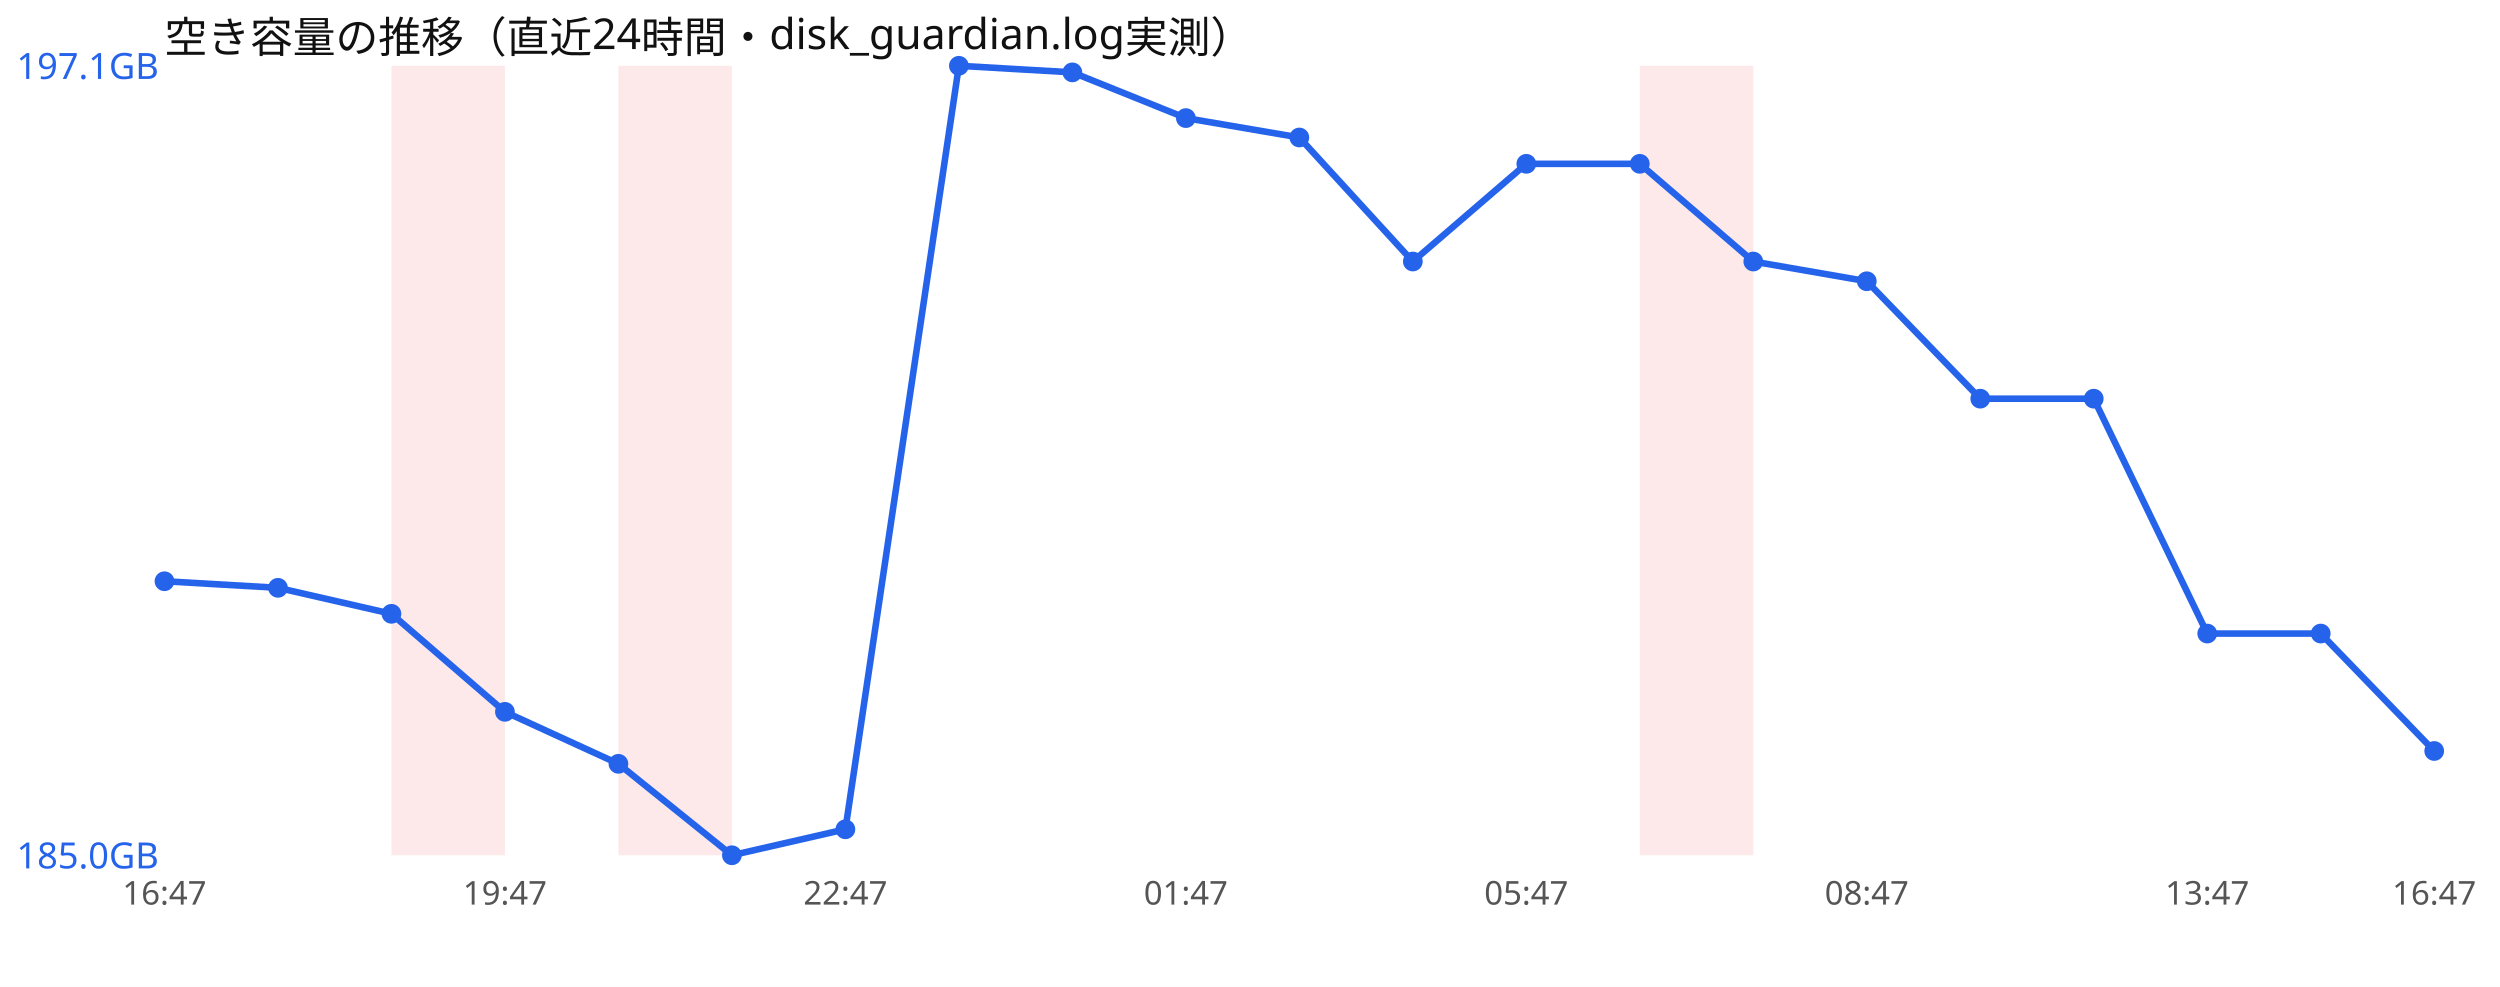
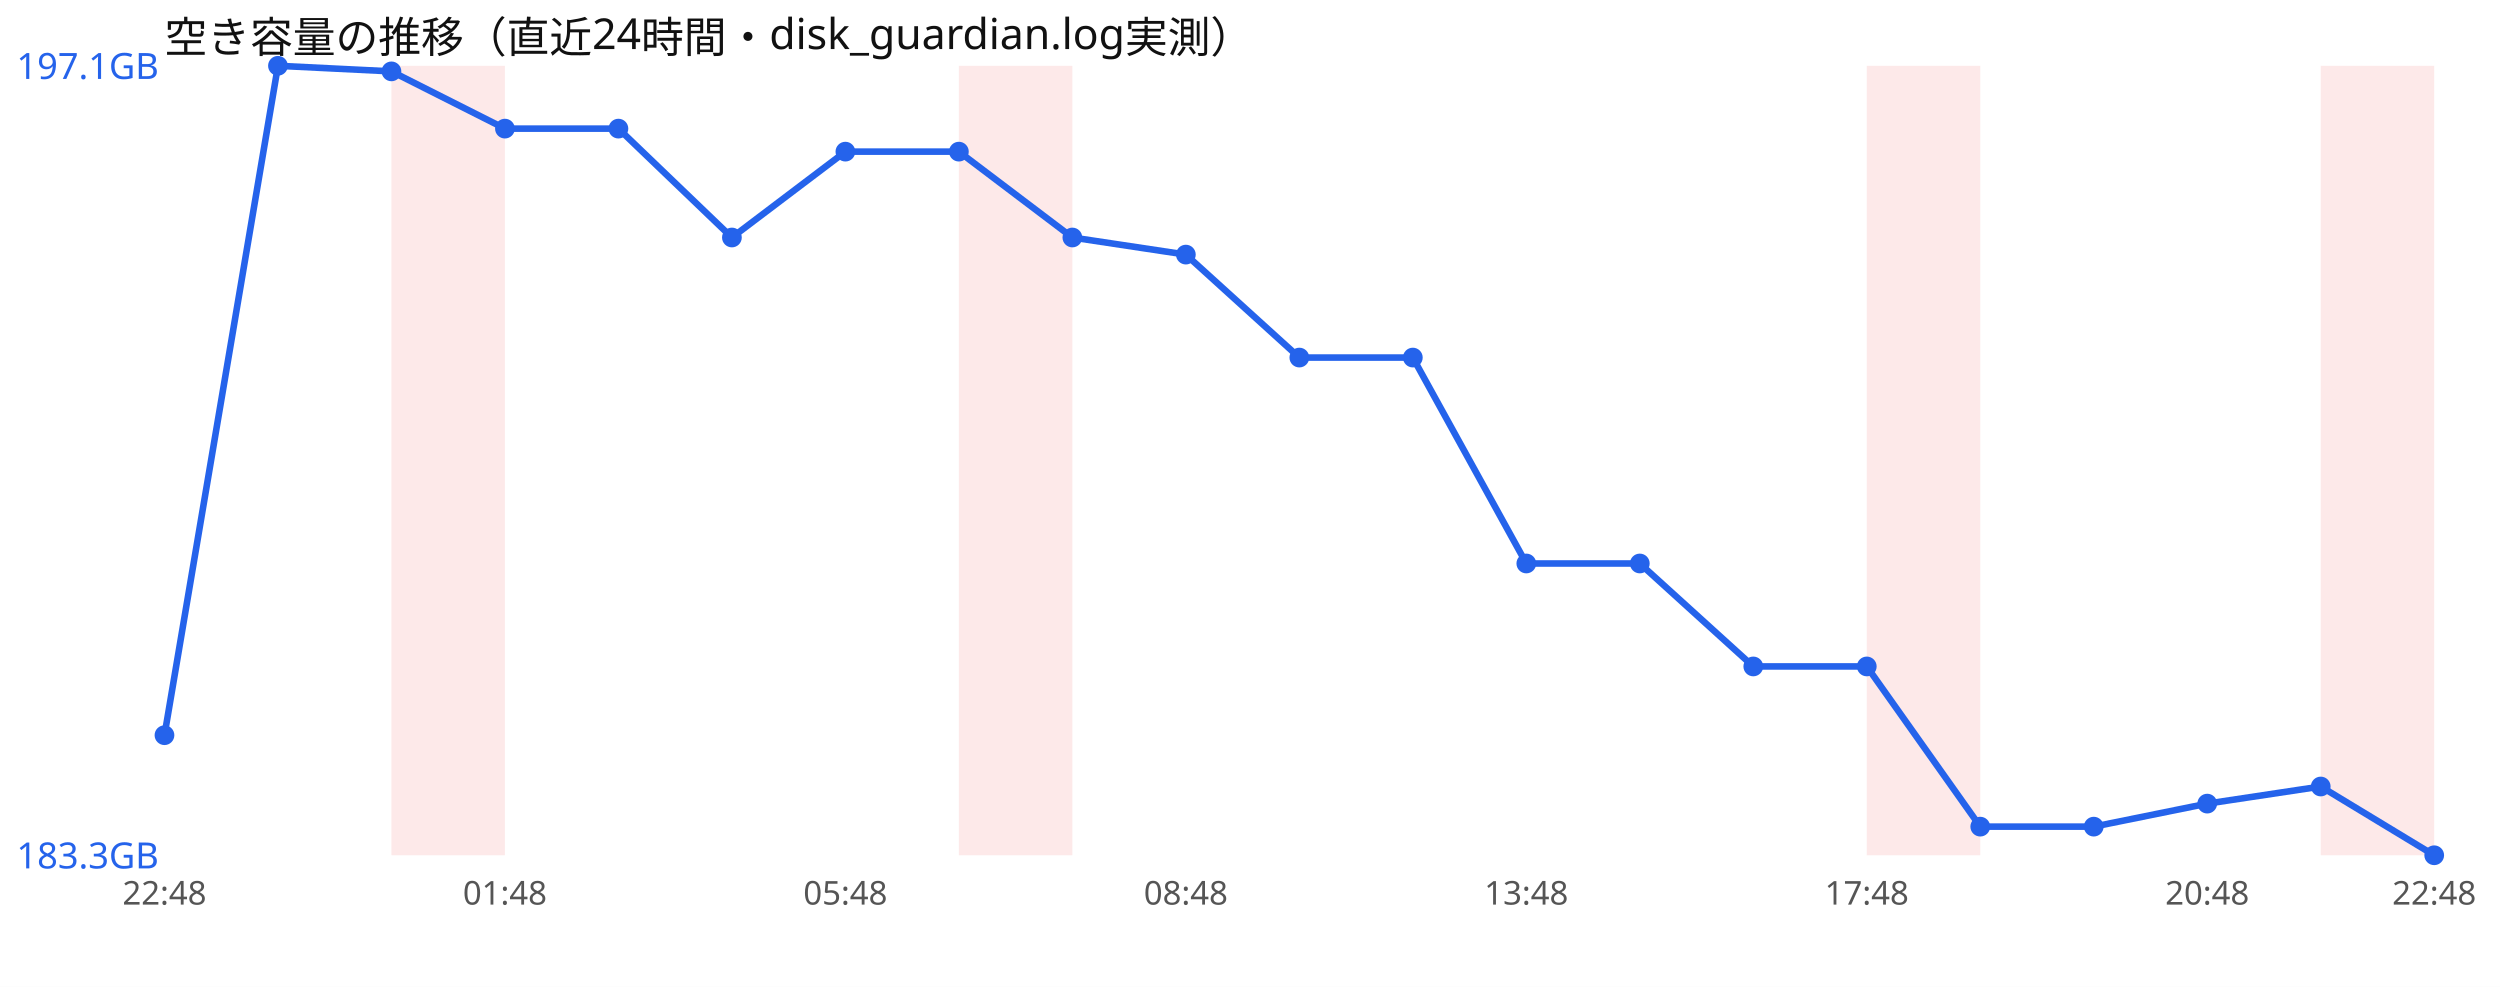
<svg xmlns="http://www.w3.org/2000/svg" width="760" height="300" viewBox="0 0 760 300" font-family="sans-serif">
  <rect width="760" height="300" fill="#ffffff" />
  <text x="50" y="16" font-size="13" fill="#111">空き容量の推移（直近24時間・disk_guardian.log実測）</text>
  <rect x="119.0" y="20" width="34.5" height="240" fill="#ef4444" opacity="0.12" />
-   <rect x="188.0" y="20" width="34.5" height="240" fill="#ef4444" opacity="0.12" />
-   <rect x="498.5" y="20" width="34.5" height="240" fill="#ef4444" opacity="0.12" />
-   <polyline points="50.0,176.7 84.5,178.7 119.0,186.6 153.5,216.4 188.0,232.2 222.5,260.0 257.0,252.1 291.5,20.0 326.0,22.0 360.5,35.9 395.0,41.8 429.5,79.5 464.0,49.8 498.5,49.8 533.0,79.5 567.5,85.5 602.0,121.2 636.5,121.2 671.0,192.6 705.5,192.6 740.0,228.3" fill="none" stroke="#2563eb" stroke-width="2" />
-   <circle cx="50.0" cy="176.7" r="3" fill="#2563eb" />
-   <circle cx="84.5" cy="178.7" r="3" fill="#2563eb" />
-   <circle cx="119.0" cy="186.6" r="3" fill="#2563eb" />
-   <circle cx="153.5" cy="216.4" r="3" fill="#2563eb" />
-   <circle cx="188.0" cy="232.2" r="3" fill="#2563eb" />
-   <circle cx="222.5" cy="260.0" r="3" fill="#2563eb" />
-   <circle cx="257.0" cy="252.1" r="3" fill="#2563eb" />
-   <circle cx="291.5" cy="20.0" r="3" fill="#2563eb" />
-   <circle cx="326.0" cy="22.0" r="3" fill="#2563eb" />
-   <circle cx="360.5" cy="35.9" r="3" fill="#2563eb" />
-   <circle cx="395.0" cy="41.8" r="3" fill="#2563eb" />
-   <circle cx="429.5" cy="79.5" r="3" fill="#2563eb" />
-   <circle cx="464.0" cy="49.8" r="3" fill="#2563eb" />
-   <circle cx="498.5" cy="49.8" r="3" fill="#2563eb" />
-   <circle cx="533.0" cy="79.5" r="3" fill="#2563eb" />
-   <circle cx="567.5" cy="85.5" r="3" fill="#2563eb" />
-   <circle cx="602.0" cy="121.2" r="3" fill="#2563eb" />
-   <circle cx="636.5" cy="121.2" r="3" fill="#2563eb" />
-   <circle cx="671.0" cy="192.6" r="3" fill="#2563eb" />
-   <circle cx="705.5" cy="192.6" r="3" fill="#2563eb" />
-   <circle cx="740.0" cy="228.3" r="3" fill="#2563eb" />
+   <rect x="291.5" y="20" width="34.5" height="240" fill="#ef4444" opacity="0.12" />
+   <rect x="567.5" y="20" width="34.5" height="240" fill="#ef4444" opacity="0.12" />
+   <rect x="705.5" y="20" width="34.5" height="240" fill="#ef4444" opacity="0.12" />
+   <polyline points="50.0,223.5 84.5,20.0 119.0,21.7 153.5,39.1 188.0,39.1 222.5,72.2 257.0,46.1 291.5,46.1 326.0,72.2 360.5,77.4 395.0,108.7 429.5,108.7 464.0,171.3 498.5,171.3 533.0,202.6 567.5,202.6 602.0,251.3 636.5,251.3 671.0,244.3 705.5,239.1 740.0,260.0" fill="none" stroke="#2563eb" stroke-width="2" />
+   <circle cx="50.0" cy="223.5" r="3" fill="#2563eb" />
+   <circle cx="84.5" cy="20.0" r="3" fill="#2563eb" />
+   <circle cx="119.0" cy="21.7" r="3" fill="#2563eb" />
+   <circle cx="153.5" cy="39.1" r="3" fill="#2563eb" />
+   <circle cx="188.0" cy="39.1" r="3" fill="#2563eb" />
+   <circle cx="222.5" cy="72.2" r="3" fill="#2563eb" />
+   <circle cx="257.0" cy="46.1" r="3" fill="#2563eb" />
+   <circle cx="291.5" cy="46.1" r="3" fill="#2563eb" />
+   <circle cx="326.0" cy="72.2" r="3" fill="#2563eb" />
+   <circle cx="360.5" cy="77.4" r="3" fill="#2563eb" />
+   <circle cx="395.0" cy="108.7" r="3" fill="#2563eb" />
+   <circle cx="429.5" cy="108.7" r="3" fill="#2563eb" />
+   <circle cx="464.0" cy="171.3" r="3" fill="#2563eb" />
+   <circle cx="498.5" cy="171.3" r="3" fill="#2563eb" />
+   <circle cx="533.0" cy="202.6" r="3" fill="#2563eb" />
+   <circle cx="567.5" cy="202.6" r="3" fill="#2563eb" />
+   <circle cx="602.0" cy="251.3" r="3" fill="#2563eb" />
+   <circle cx="636.5" cy="251.3" r="3" fill="#2563eb" />
+   <circle cx="671.0" cy="244.3" r="3" fill="#2563eb" />
+   <circle cx="705.5" cy="239.1" r="3" fill="#2563eb" />
+   <circle cx="740.0" cy="260.0" r="3" fill="#2563eb" />
  <text x="5" y="24.0" font-size="11" fill="#2563eb">197.1GB</text>
-   <text x="5" y="264.0" font-size="11" fill="#2563eb">185.0GB</text>
-   <text x="50.0" y="275" font-size="10" fill="#555" text-anchor="middle">16:47</text>
-   <text x="153.5" y="275" font-size="10" fill="#555" text-anchor="middle">19:47</text>
-   <text x="257.0" y="275" font-size="10" fill="#555" text-anchor="middle">22:47</text>
-   <text x="360.5" y="275" font-size="10" fill="#555" text-anchor="middle">01:47</text>
-   <text x="464.0" y="275" font-size="10" fill="#555" text-anchor="middle">05:47</text>
-   <text x="567.5" y="275" font-size="10" fill="#555" text-anchor="middle">08:47</text>
-   <text x="671.0" y="275" font-size="10" fill="#555" text-anchor="middle">13:47</text>
-   <text x="740.0" y="275" font-size="10" fill="#555" text-anchor="middle">16:47</text>
+   <text x="5" y="264.0" font-size="11" fill="#2563eb">183.3GB</text>
+   <text x="50.0" y="275" font-size="10" fill="#555" text-anchor="middle">22:48</text>
+   <text x="153.5" y="275" font-size="10" fill="#555" text-anchor="middle">01:48</text>
+   <text x="257.0" y="275" font-size="10" fill="#555" text-anchor="middle">05:48</text>
+   <text x="360.5" y="275" font-size="10" fill="#555" text-anchor="middle">08:48</text>
+   <text x="464.0" y="275" font-size="10" fill="#555" text-anchor="middle">13:48</text>
+   <text x="567.5" y="275" font-size="10" fill="#555" text-anchor="middle">17:48</text>
+   <text x="671.0" y="275" font-size="10" fill="#555" text-anchor="middle">20:48</text>
+   <text x="740.0" y="275" font-size="10" fill="#555" text-anchor="middle">22:48</text>
</svg>
